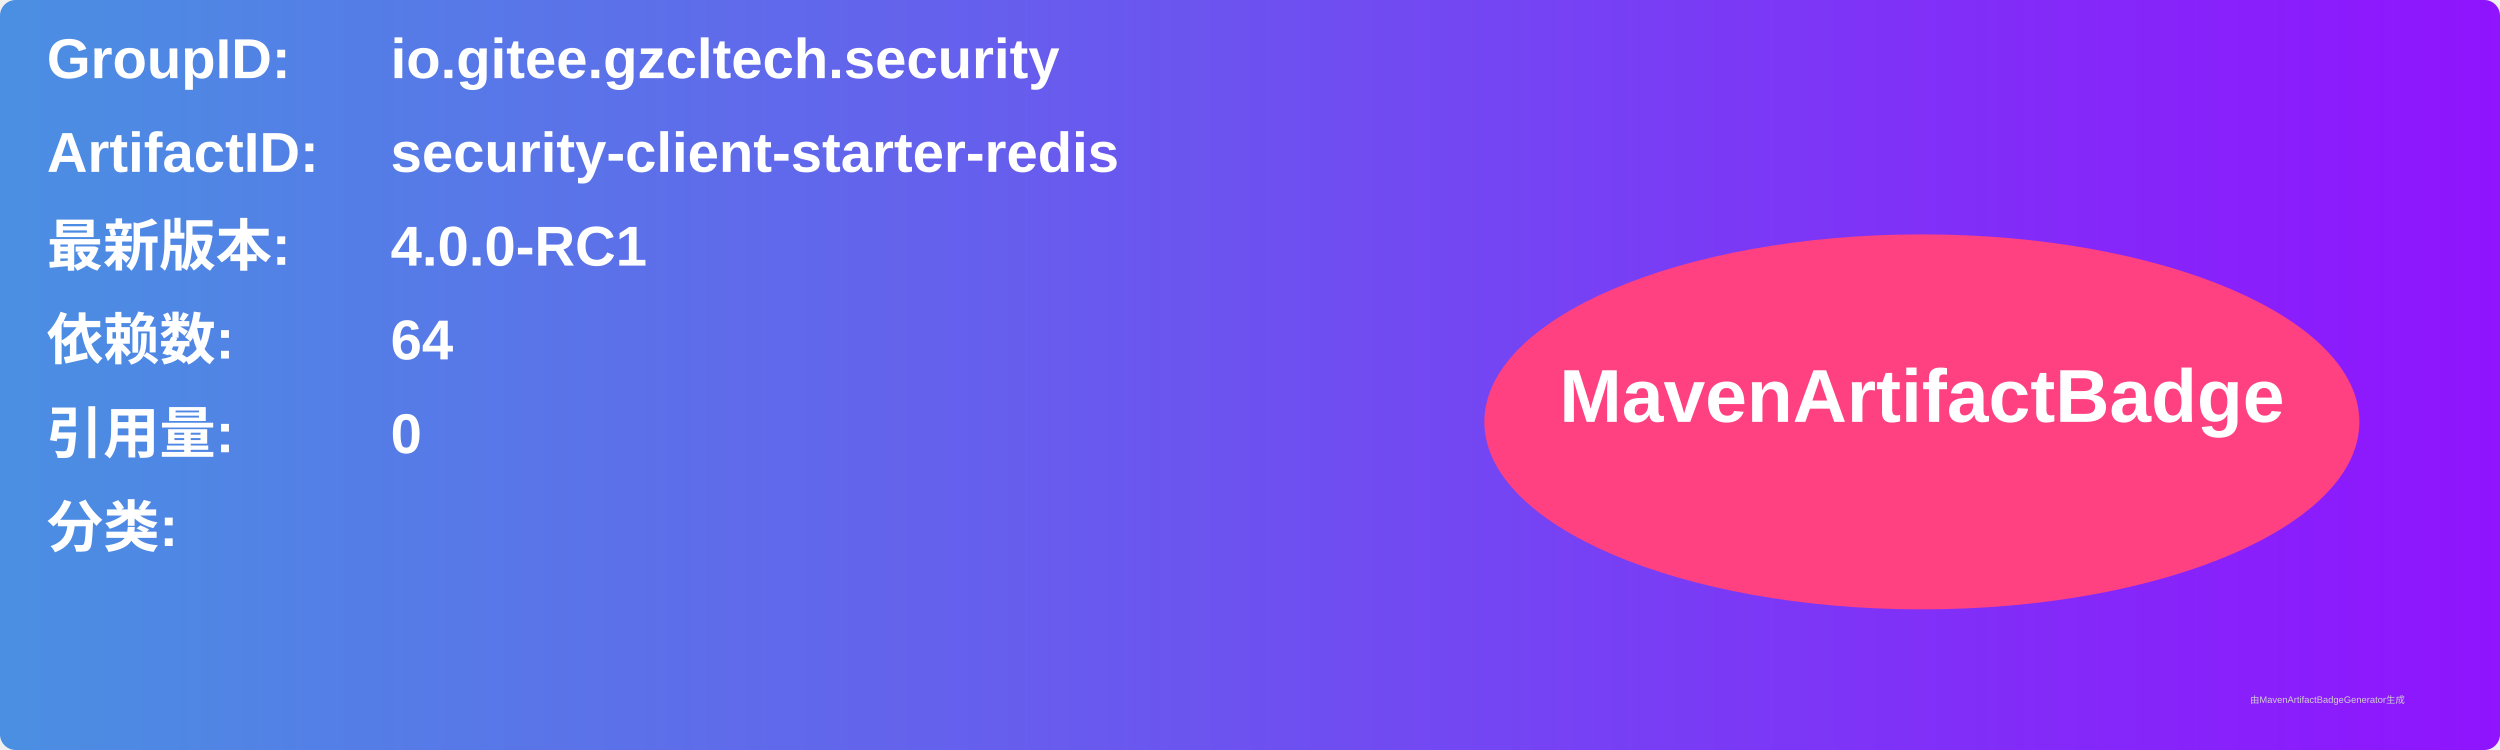
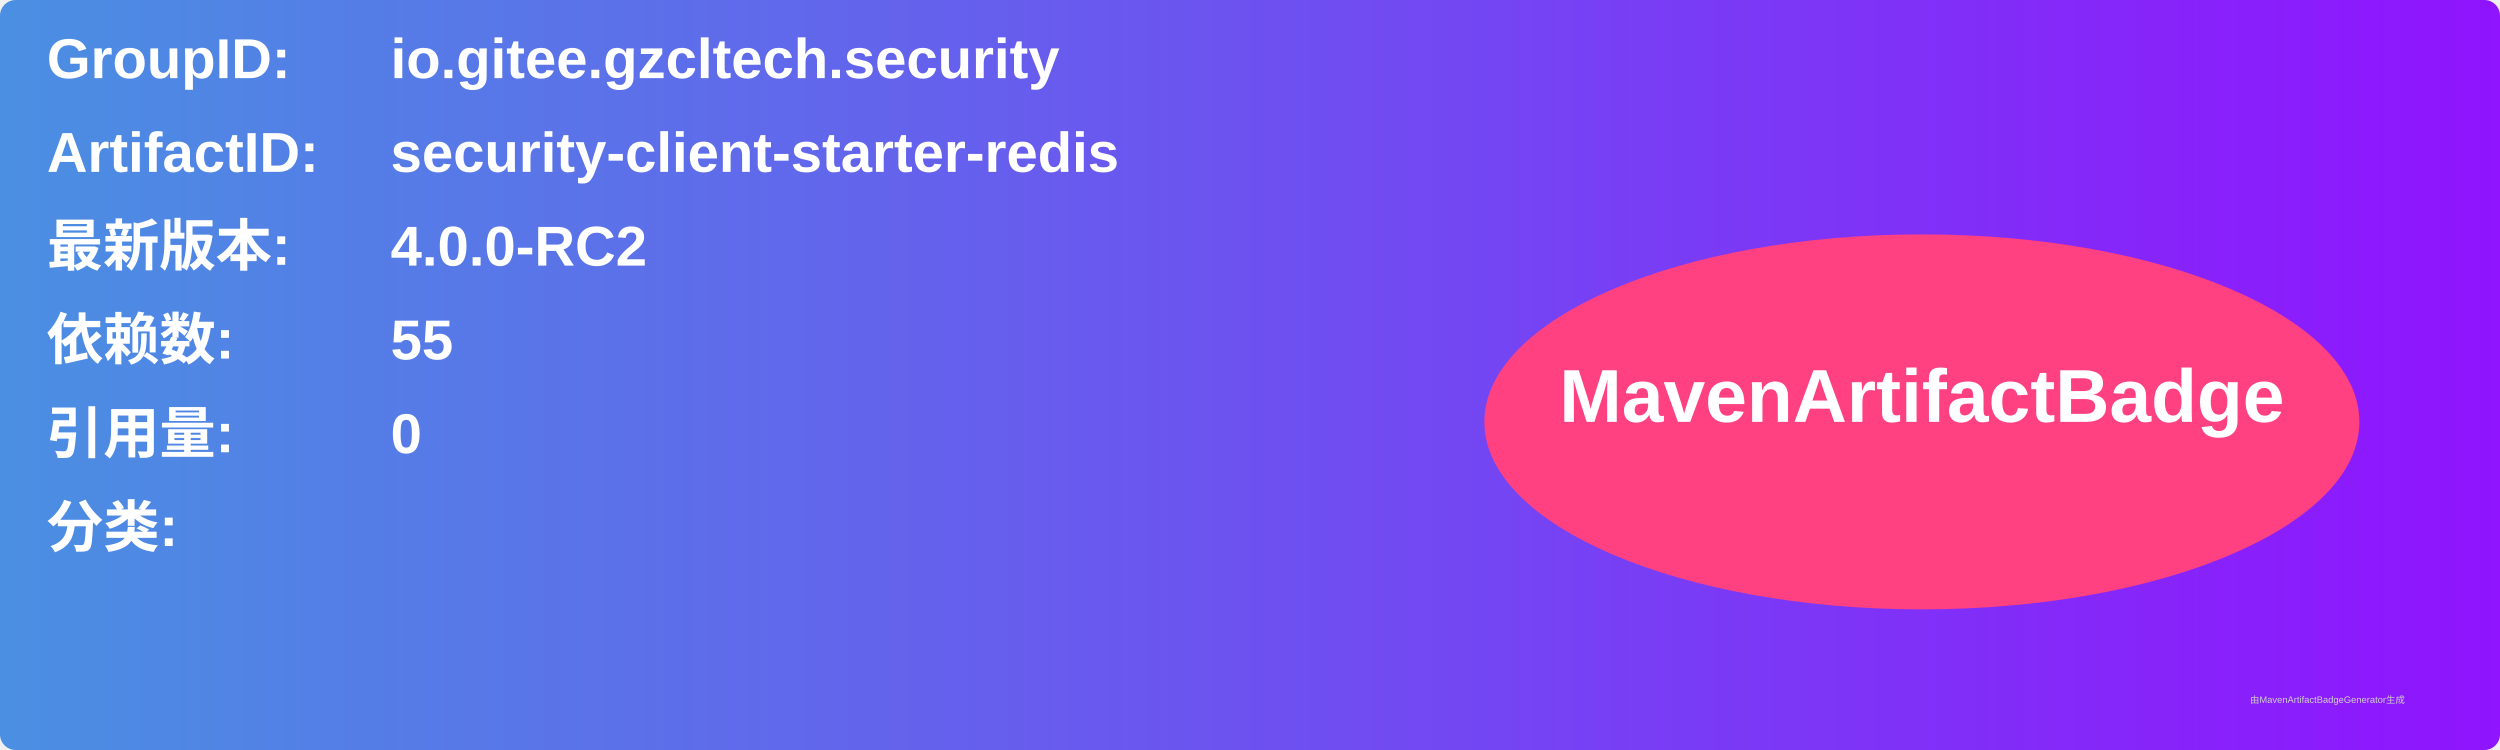
<svg xmlns="http://www.w3.org/2000/svg" width="800" height="240" viewBox="0 0 800 240">
  <linearGradient id="grad" x1="0%" y1="0%" x2="100%" y2="0%">
    <stop offset="0%" stop-color="#4a90e2" />
    <stop offset="100%" stop-color="#9013fe" />
  </linearGradient>
  <rect width="100%" height="100%" rx="5" ry="5" fill="url(#grad)" />
  <g transform="translate(15, 15)">
    <text x="0" y="10" font-family="Arial" font-size="18" fill="white" font-weight="bold" width="260">GroupID:</text>
    <text x="110" y="10" font-family="Arial" font-size="18" fill="white" font-weight="bold" width="460">io.gitee.gzcltech.security</text>
    <text x="0" y="40" font-family="Arial" font-size="18" fill="white" font-weight="bold" width="260">ArtifactID:</text>
    <text x="110" y="40" font-family="Arial" font-size="18" fill="white" font-weight="bold" width="460">security-client-starter-redis</text>
    <text x="0" y="70" font-family="Arial" font-size="18" fill="white" font-weight="bold">最新版本:</text>
    <text x="110" y="70" font-family="Arial" font-size="18" fill="white" font-weight="bold">
-       <tspan font-weight="bold">4.0.0-RC1</tspan>
+       <tspan font-weight="bold">4.0.0-RC2</tspan>
    </text>
    <text x="0" y="100" font-family="Arial" font-size="18" fill="white" font-weight="bold">依赖数: </text>
    <text x="110" y="100" font-family="Arial" font-size="18" fill="white">
-       <tspan font-weight="bold">64</tspan>
+       <tspan font-weight="bold">55</tspan>
    </text>
    <text x="0" y="130" font-family="Arial" font-size="18" fill="white" font-weight="bold">引用量: </text>
    <text x="110" y="130" font-family="Arial" font-size="18" fill="white">
      <tspan font-weight="bold">0</tspan>
    </text>
    <text x="0" y="160" font-family="Arial" font-size="18" fill="white" font-weight="bold">分类:</text>
    <text x="10" y="190" font-family="Arial" font-size="10" fill="white">
      <tspan font-weight="bold" />
    </text>
    <ellipse cx="600" cy="120" rx="140" ry="60" fill="#ff4081" />
    <text x="600" y="120" text-anchor="middle" font-family="Arial" font-size="24" fill="white" font-weight="bold">MavenArtifactBadge</text>
  </g>
  <text x="720" y="225" font-family="Arial" font-size="3" fill="#d0d0d0">由MavenArtifactBadgeGenerator生成</text>
</svg>
